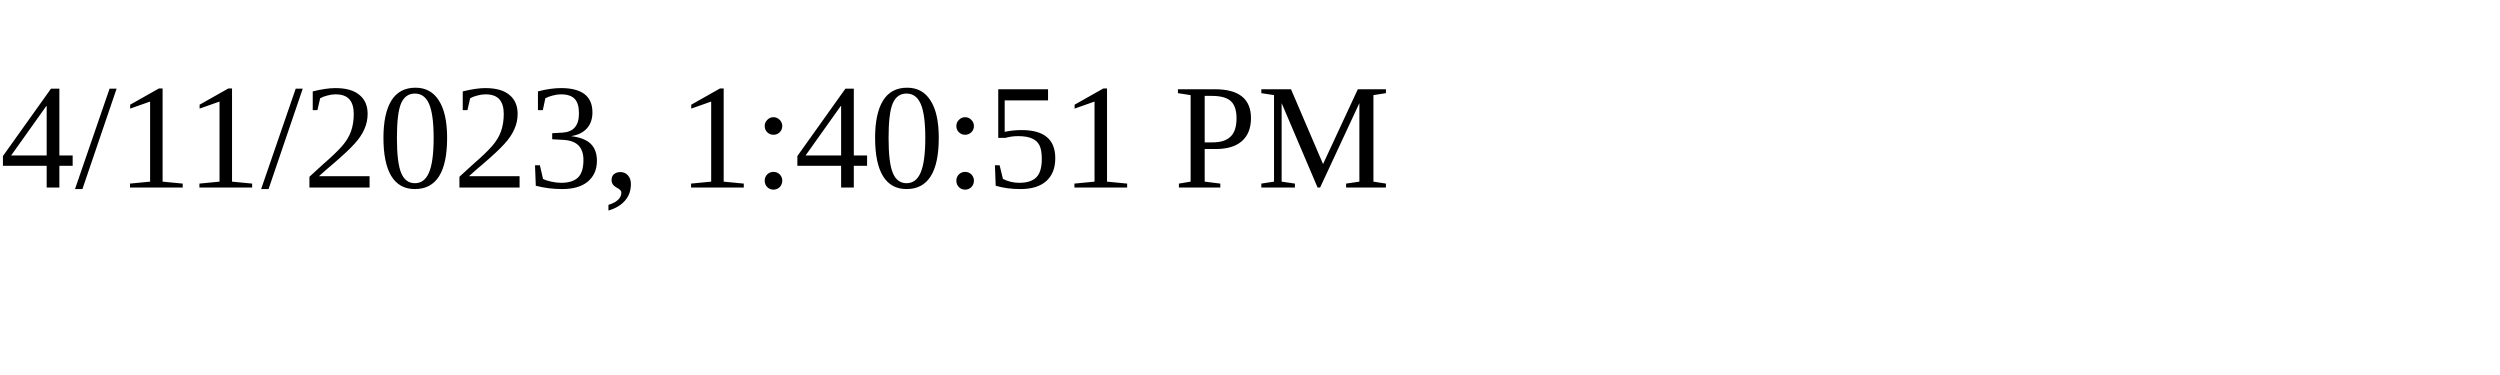
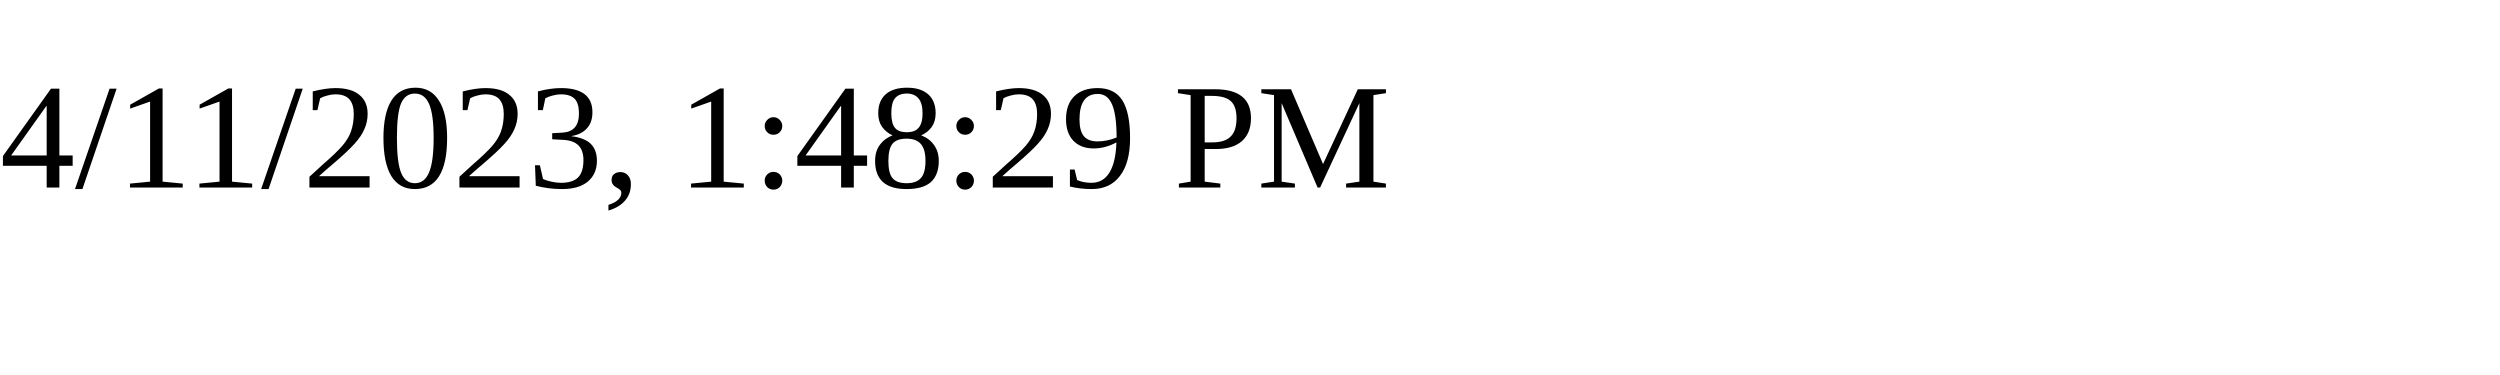
<svg xmlns="http://www.w3.org/2000/svg" height="30" width="200">
-   <text x="0" y="15">4/11/2023, 1:40:51 PM</text>
+   <text x="0" y="15">4/11/2023, 1:48:29 PM</text>
</svg>
